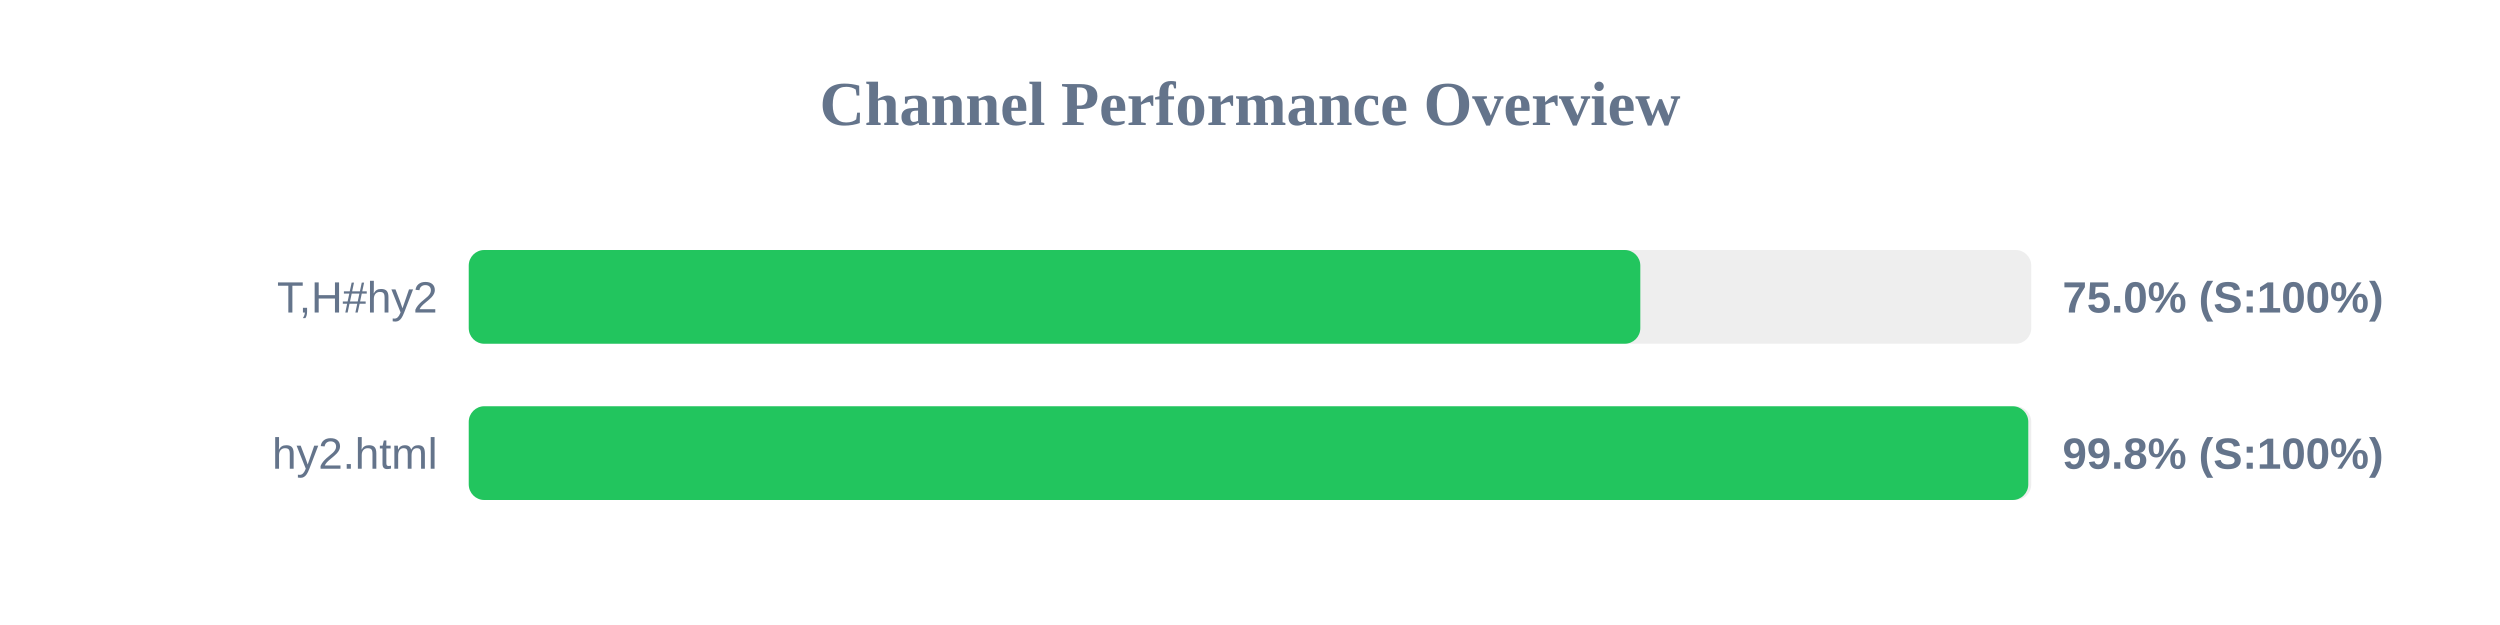
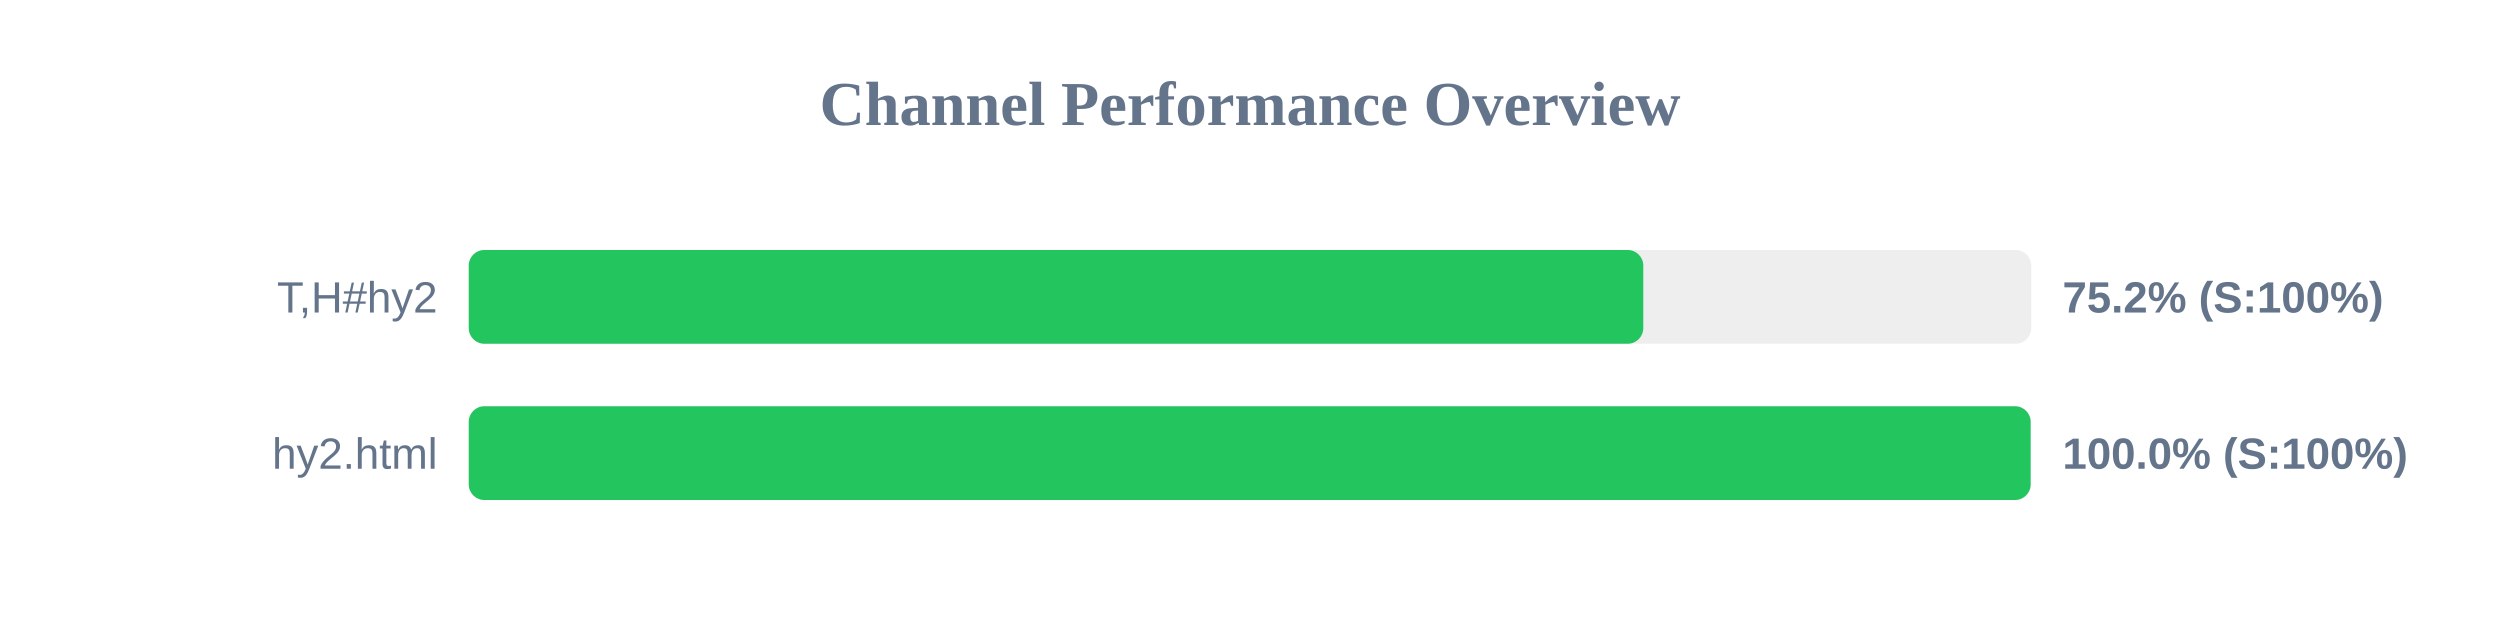
<svg xmlns="http://www.w3.org/2000/svg" width="800" height="200" version="1.1">
  <style>
        .row { font: 14px Arial; fill: #64748b; }
        .score { font: bold 14px Arial; fill: #64748b; }
    </style>
  <text x="400" y="40" text-anchor="middle" font-size="20px" font-weight="bold" fill="#64748b">Channel Performance Overview</text>
  <rect x="150" y="80" width="500" height="30" fill="#eee" rx="5" />
-   <rect x="150" y="80" width="374.9" height="30" fill="#22c55e" rx="5" />
+   <rect x="150" y="80" width="375.85" height="30" fill="#22c55e" rx="5" />
  <text x="140" y="100" text-anchor="end" class="row">T,H#hy2</text>
-   <text x="660" y="100" text-anchor="start" class="score">75.0% (S:100%)</text>
+   <text x="660" y="100" text-anchor="start" class="score">75.2% (S:100%)</text>
  <rect x="150" y="130" width="500" height="30" fill="#eee" rx="5" />
-   <rect x="150" y="130" width="499.05" height="30" fill="#22c55e" rx="5" />
+   <rect x="150" y="130" width="499.8" height="30" fill="#22c55e" rx="5" />
  <text x="140" y="150" text-anchor="end" class="row">hy2.html</text>
-   <text x="660" y="150" text-anchor="start" class="score">99.8% (S:100%)</text>
+   <text x="660" y="150" text-anchor="start" class="score">100.0% (S:100%)</text>
</svg>
